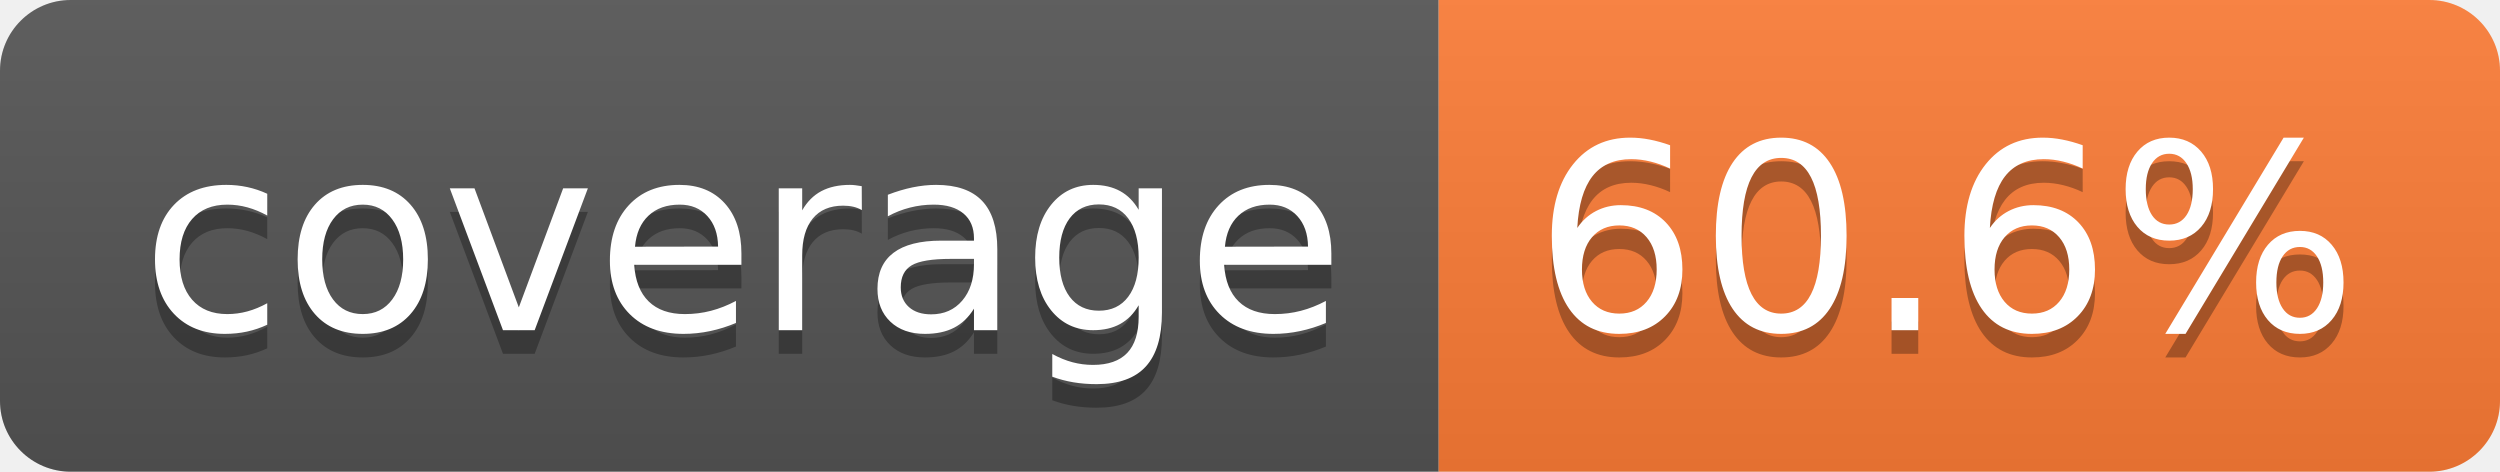
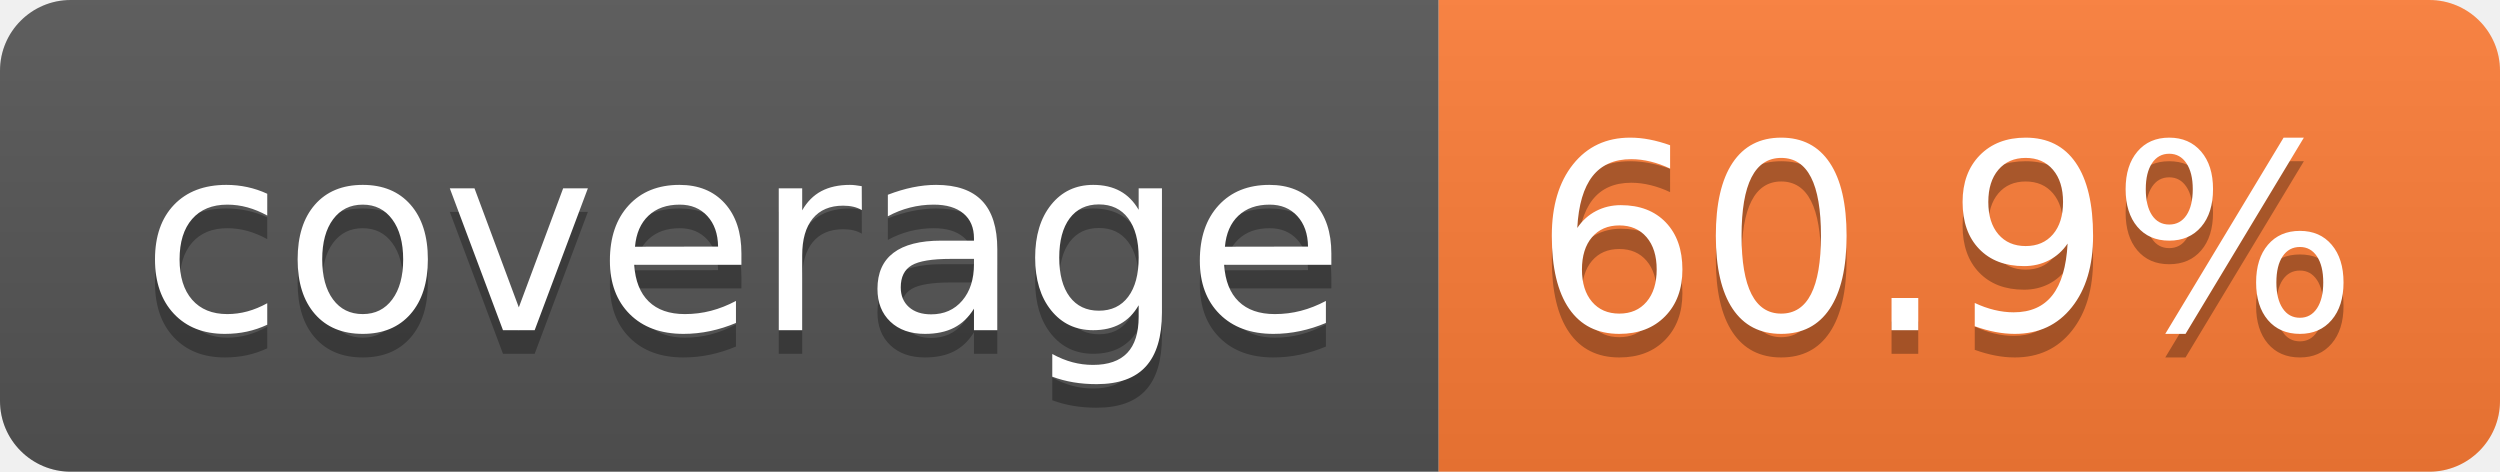
- <svg xmlns="http://www.w3.org/2000/svg" width="106" height="20" role="img" aria-label="coverage: 60.6%">
+ <svg xmlns="http://www.w3.org/2000/svg" width="106" height="20" role="img" aria-label="coverage: 60.9%">
  <linearGradient id="s" x2="0" y2="100%">
    <stop offset="0" stop-color="#bbb" stop-opacity=".1" />
    <stop offset="1" stop-opacity=".1" />
  </linearGradient>
  <clipPath id="r">
    <rect width="106" height="20" rx="3" fill="#fff" />
  </clipPath>
  <g clip-path="url(#r)">
    <rect width="61" height="20" fill="#555" />
    <rect x="61" width="45" height="20" fill="#fe7d37" />
    <rect width="106" height="20" fill="url(#s)" />
  </g>
  <g fill="#fff" text-anchor="middle" font-family="Verdana,Geneva,DejaVu Sans,sans-serif" text-rendering="geometricPrecision" font-size="110">
    <text aria-hidden="true" x="315" y="150" fill="#010101" fill-opacity=".3" transform="scale(.1)" textLength="510">coverage</text>
    <text x="315" y="140" transform="scale(.1)" fill="#fff" textLength="510">coverage</text>
-     <text aria-hidden="true" x="825" y="150" fill="#010101" fill-opacity=".3" transform="scale(.1)" textLength="350">60.6%</text>
-     <text x="825" y="140" transform="scale(.1)" fill="#fff" textLength="350">60.6%</text>
+     <text aria-hidden="true" x="825" y="150" fill="#010101" fill-opacity=".3" transform="scale(.1)" textLength="350">60.9%</text>
+     <text x="825" y="140" transform="scale(.1)" fill="#fff" textLength="350">60.9%</text>
  </g>
</svg>
